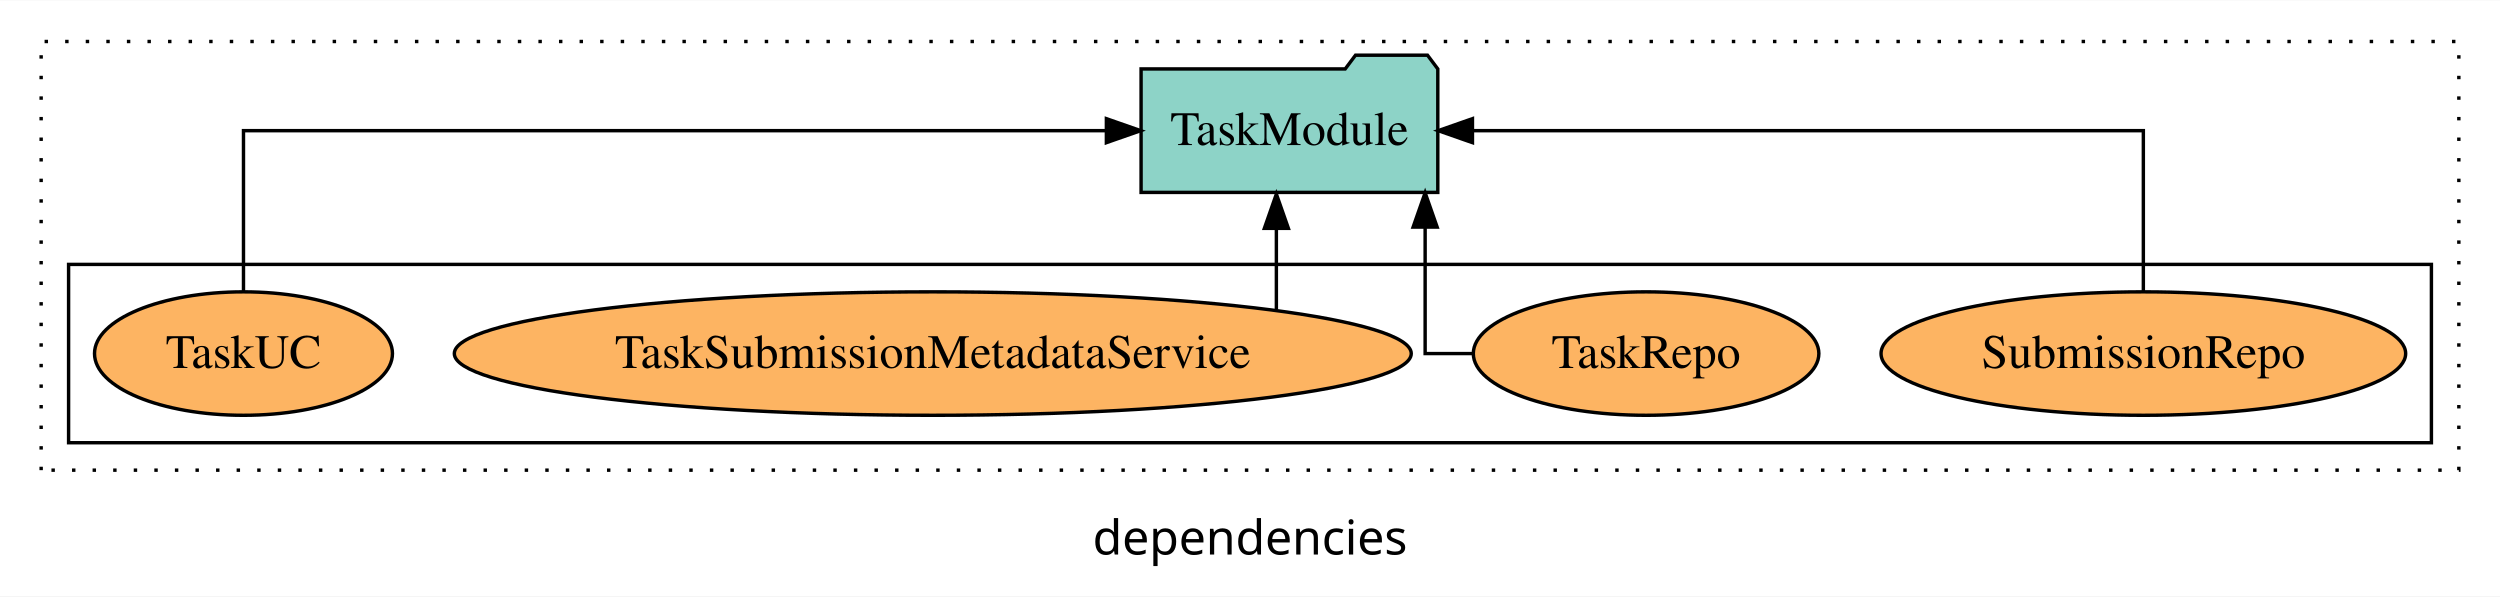
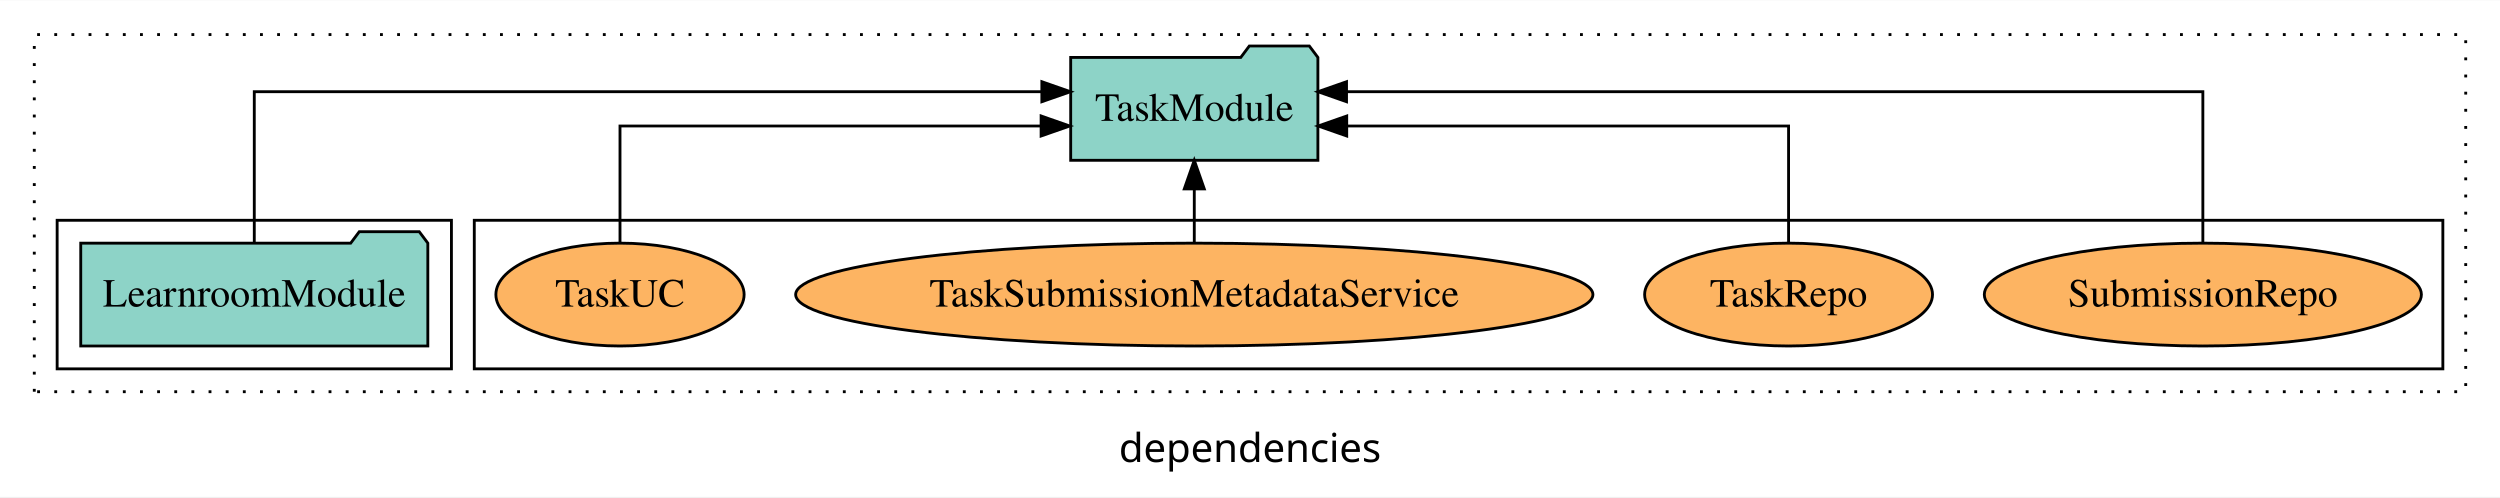
- <svg xmlns="http://www.w3.org/2000/svg" width="729pt" height="174pt" viewBox="0.00 0.00 729.00 173.80">
+ <svg xmlns="http://www.w3.org/2000/svg" width="875pt" height="174pt" viewBox="0.00 0.00 875.00 173.80">
  <g id="graph0" class="graph" transform="scale(1 1) rotate(0) translate(4 169.8)">
-     <polygon fill="white" stroke="transparent" points="-4,4 -4,-169.8 725,-169.8 725,4 -4,4" />
-     <text text-anchor="middle" x="360.5" y="-8.2" font-family="sans-serif" font-size="14.00">dependencies</text>
+     <polygon fill="white" stroke="transparent" points="-4,4 -4,-169.8 871,-169.8 871,4 -4,4" />
+     <text text-anchor="middle" x="433.5" y="-8.2" font-family="sans-serif" font-size="14.00">dependencies</text>
    <g id="clust1" class="cluster">
-       <polygon fill="none" stroke="black" stroke-dasharray="1,5" points="8,-32.8 8,-157.8 713,-157.8 713,-32.8 8,-32.8" />
+       <polygon fill="none" stroke="black" stroke-dasharray="1,5" points="8,-32.8 8,-157.8 859,-157.8 859,-32.8 8,-32.8" />
    </g>
    <g id="clust6" class="cluster">
-       <polygon fill="none" stroke="black" points="16,-40.8 16,-92.8 705,-92.8 705,-40.8 16,-40.8" />
+       <polygon fill="none" stroke="black" points="162,-40.8 162,-92.8 851,-92.8 851,-40.8 162,-40.8" />
+     </g>
+     <g id="clust3" class="cluster">
+       <polygon fill="none" stroke="black" points="16,-40.8 16,-92.8 154,-92.8 154,-40.8 16,-40.8" />
    </g>
    <g id="node1" class="node">
-       <ellipse fill="#fdb462" stroke="black" cx="621" cy="-66.8" rx="76.49" ry="18" />
-       <text text-anchor="middle" x="621" y="-62.6" font-family="Times,serif" font-size="14.00">SubmissionRepo</text>
+       <polygon fill="#8dd3c7" stroke="black" points="145.74,-84.8 142.74,-88.8 121.74,-88.8 118.74,-84.8 24.26,-84.8 24.26,-48.8 145.74,-48.8 145.74,-84.8" />
+       <text text-anchor="middle" x="85" y="-62.6" font-family="Times,serif" font-size="14.00">LearnroomModule</text>
+     </g>
+     <g id="node2" class="node">
+       <polygon fill="#8dd3c7" stroke="black" points="457.26,-149.8 454.26,-153.8 433.26,-153.8 430.26,-149.8 370.74,-149.8 370.74,-113.8 457.26,-113.8 457.26,-149.8" />
+       <text text-anchor="middle" x="414" y="-127.6" font-family="Times,serif" font-size="14.00">TaskModule</text>
+     </g>
+     <g id="edge1" class="edge">
+       <path fill="none" stroke="black" d="M85,-85.08C85,-106.12 85,-137.8 85,-137.8 85,-137.8 360.65,-137.8 360.65,-137.8" />
+       <polygon fill="black" stroke="black" points="360.65,-141.3 370.65,-137.8 360.65,-134.3 360.65,-141.3" />
+     </g>
+     <g id="node3" class="node">
+       <ellipse fill="#fdb462" stroke="black" cx="767" cy="-66.8" rx="76.49" ry="18" />
+       <text text-anchor="middle" x="767" y="-62.6" font-family="Times,serif" font-size="14.00">SubmissionRepo</text>
+     </g>
+     <g id="edge2" class="edge">
+       <path fill="none" stroke="black" d="M767,-85.08C767,-106.12 767,-137.8 767,-137.8 767,-137.8 467.28,-137.8 467.28,-137.8" />
+       <polygon fill="black" stroke="black" points="467.28,-134.3 457.28,-137.8 467.28,-141.3 467.28,-134.3" />
+     </g>
+     <g id="node4" class="node">
+       <ellipse fill="#fdb462" stroke="black" cx="622" cy="-66.8" rx="50.38" ry="18" />
+       <text text-anchor="middle" x="622" y="-62.6" font-family="Times,serif" font-size="14.00">TaskRepo</text>
+     </g>
+     <g id="edge3" class="edge">
+       <path fill="none" stroke="black" d="M622,-84.82C622,-102.17 622,-125.8 622,-125.8 622,-125.8 467.35,-125.8 467.35,-125.8" />
+       <polygon fill="black" stroke="black" points="467.35,-122.3 457.35,-125.8 467.35,-129.3 467.35,-122.3" />
    </g>
    <g id="node5" class="node">
-       <polygon fill="#8dd3c7" stroke="black" points="415.26,-149.8 412.26,-153.8 391.26,-153.8 388.26,-149.8 328.74,-149.8 328.74,-113.8 415.26,-113.8 415.26,-149.8" />
-       <text text-anchor="middle" x="372" y="-127.6" font-family="Times,serif" font-size="14.00">TaskModule</text>
-     </g>
-     <g id="edge1" class="edge">
-       <path fill="none" stroke="black" d="M621,-84.91C621,-104.14 621,-131.8 621,-131.8 621,-131.8 425.37,-131.8 425.37,-131.8" />
-       <polygon fill="black" stroke="black" points="425.37,-128.3 415.37,-131.8 425.37,-135.3 425.37,-128.3" />
-     </g>
-     <g id="node2" class="node">
-       <ellipse fill="#fdb462" stroke="black" cx="476" cy="-66.8" rx="50.38" ry="18" />
-       <text text-anchor="middle" x="476" y="-62.6" font-family="Times,serif" font-size="14.00">TaskRepo</text>
-     </g>
-     <g id="edge2" class="edge">
-       <path fill="none" stroke="black" d="M425.55,-66.8C417.4,-66.8 411.57,-66.8 411.57,-66.8 411.57,-66.8 411.57,-103.69 411.57,-103.69" />
-       <polygon fill="black" stroke="black" points="408.07,-103.69 411.57,-113.69 415.07,-103.69 408.07,-103.69" />
-     </g>
-     <g id="node3" class="node">
-       <ellipse fill="#fdb462" stroke="black" cx="268" cy="-66.8" rx="139.52" ry="18" />
-       <text text-anchor="middle" x="268" y="-62.6" font-family="Times,serif" font-size="14.00">TaskSubmissionMetadataService</text>
-     </g>
-     <g id="edge3" class="edge">
-       <path fill="none" stroke="black" d="M368.19,-79.64C368.19,-79.64 368.19,-103.32 368.19,-103.32" />
-       <polygon fill="black" stroke="black" points="364.69,-103.32 368.19,-113.32 371.69,-103.32 364.69,-103.32" />
-     </g>
-     <g id="node4" class="node">
-       <ellipse fill="#fdb462" stroke="black" cx="67" cy="-66.8" rx="43.44" ry="18" />
-       <text text-anchor="middle" x="67" y="-62.6" font-family="Times,serif" font-size="14.00">TaskUC</text>
+       <ellipse fill="#fdb462" stroke="black" cx="414" cy="-66.8" rx="139.52" ry="18" />
+       <text text-anchor="middle" x="414" y="-62.6" font-family="Times,serif" font-size="14.00">TaskSubmissionMetadataService</text>
    </g>
    <g id="edge4" class="edge">
-       <path fill="none" stroke="black" d="M67,-84.91C67,-104.14 67,-131.8 67,-131.8 67,-131.8 318.62,-131.8 318.62,-131.8" />
-       <polygon fill="black" stroke="black" points="318.62,-135.3 328.62,-131.8 318.62,-128.3 318.62,-135.3" />
+       <path fill="none" stroke="black" d="M414,-84.91C414,-84.91 414,-103.79 414,-103.79" />
+       <polygon fill="black" stroke="black" points="410.5,-103.79 414,-113.79 417.5,-103.79 410.5,-103.79" />
+     </g>
+     <g id="node6" class="node">
+       <ellipse fill="#fdb462" stroke="black" cx="213" cy="-66.8" rx="43.44" ry="18" />
+       <text text-anchor="middle" x="213" y="-62.6" font-family="Times,serif" font-size="14.00">TaskUC</text>
+     </g>
+     <g id="edge5" class="edge">
+       <path fill="none" stroke="black" d="M213,-84.82C213,-102.17 213,-125.8 213,-125.8 213,-125.8 360.39,-125.8 360.39,-125.8" />
+       <polygon fill="black" stroke="black" points="360.39,-129.3 370.39,-125.8 360.39,-122.3 360.39,-129.3" />
    </g>
  </g>
</svg>
